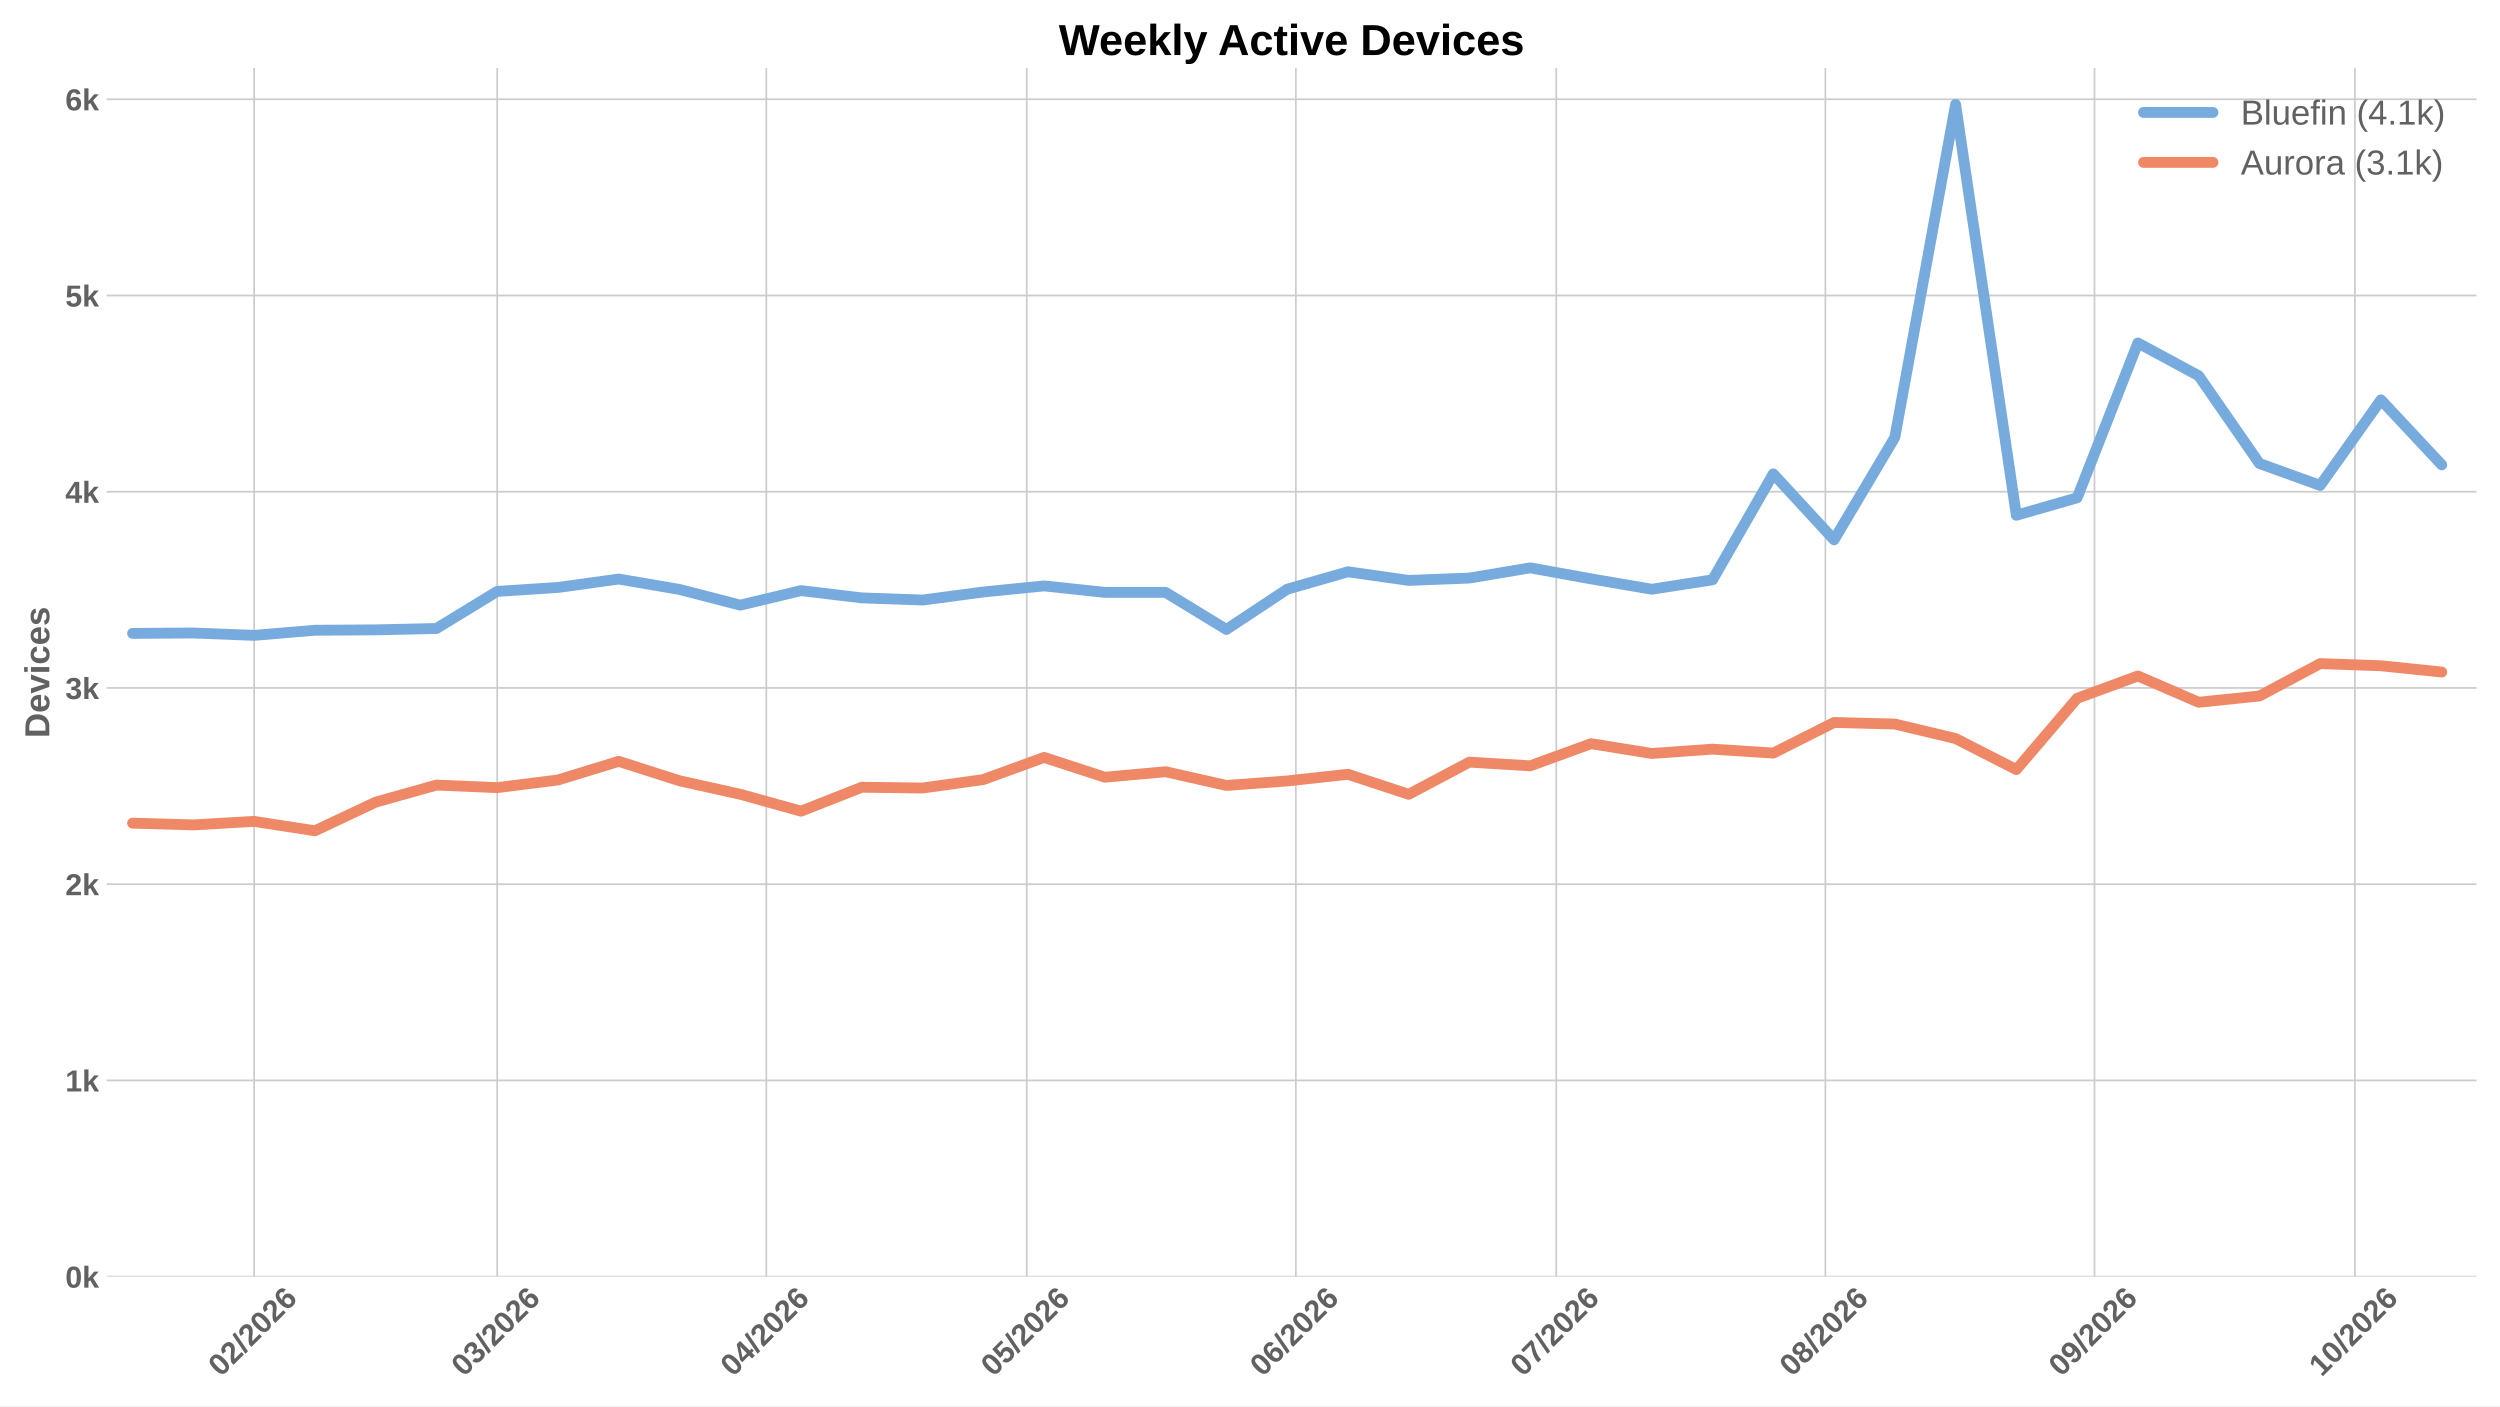
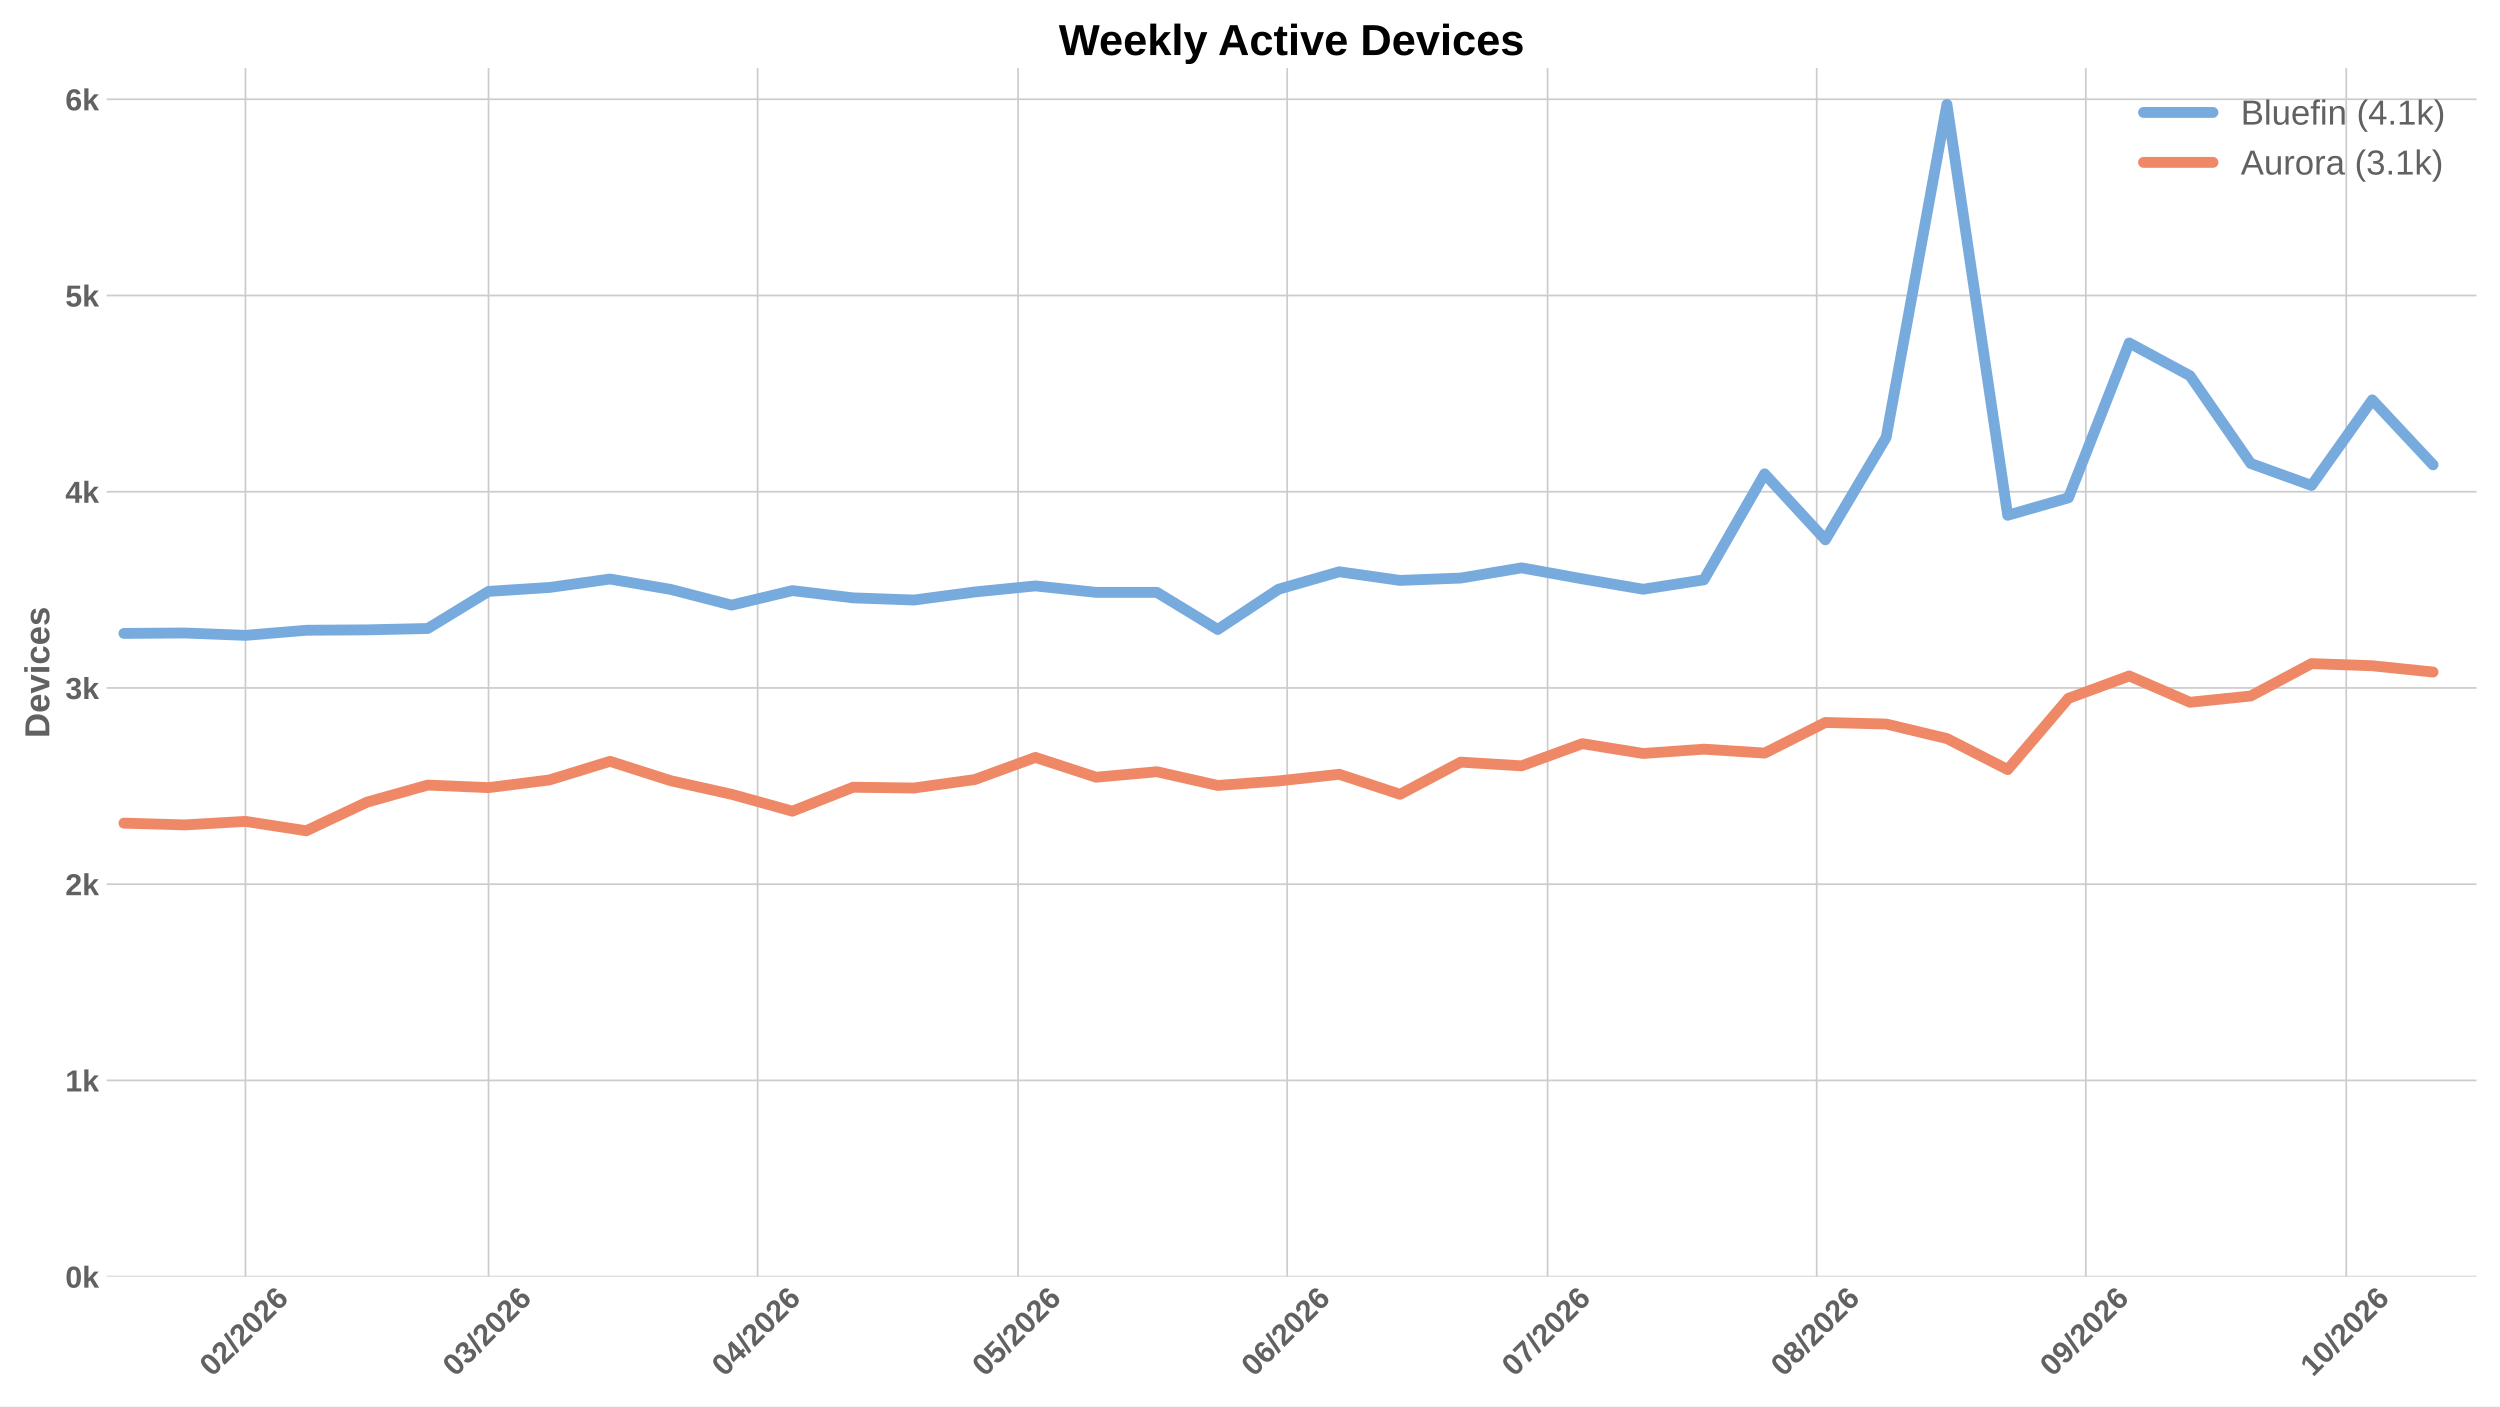
<svg xmlns="http://www.w3.org/2000/svg" xmlns:xlink="http://www.w3.org/1999/xlink" width="1152pt" height="648pt" viewBox="0 0 1152 648" version="1.1">
  <defs>
    <style type="text/css">*{stroke-linejoin: round; stroke-linecap: butt}</style>
  </defs>
  <g id="figure_1">
    <g id="patch_1">
      <path d="M 0 648  L 1152 648  L 1152 0  L 0 0  z " style="fill: #ffffff" />
    </g>
    <g id="axes_1">
      <g id="patch_2">
        <path d="M 49.156 588.262  L 1141.2 588.262  L 1141.2 31.361  L 49.156 31.361  z " style="fill: #ffffff" />
      </g>
      <g id="matplotlib.axis_1">
        <g id="xtick_1">
          <g id="line2d_1">
-             <path d="M 117.106 588.262  L 117.106 31.361  " clip-path="url(#p5e13bc7c65)" style="fill: none; stroke: #cccccc; stroke-width: 0.8; stroke-linecap: round" />
+             <path d="M 113.109 588.262  L 113.109 31.361  " clip-path="url(#pecbca42b89)" style="fill: none; stroke: #cccccc; stroke-width: 0.8; stroke-linecap: round" />
          </g>
          <g id="line2d_2" />
          <g id="text_1">
-             <g style="fill: #616161" transform="translate(101.7778 634.7498) rotate(-45) scale(0.14 -0.14)">
+             <g style="fill: #616161" transform="translate(97.78063 634.7498) rotate(-45) scale(0.14 -0.14)">
              <defs>
                <path id="LiberationSans-Bold-13" d="M 3297 2203  Q 3297 1088 2914 512  Q 2531 -63 1766 -63  Q 253 -63 253 2203  Q 253 2994 418 3494  Q 584 3994 915 4231  Q 1247 4469 1791 4469  Q 2572 4469 2934 3903  Q 3297 3338 3297 2203  z M 2416 2203  Q 2416 2813 2356 3150  Q 2297 3488 2165 3634  Q 2034 3781 1784 3781  Q 1519 3781 1383 3632  Q 1247 3484 1189 3148  Q 1131 2813 1131 2203  Q 1131 1600 1192 1261  Q 1253 922 1386 775  Q 1519 628 1772 628  Q 2022 628 2158 783  Q 2294 938 2355 1278  Q 2416 1619 2416 2203  z " transform="scale(0.015625)" />
                <path id="LiberationSans-Bold-15" d="M 222 0  L 222 609  Q 394 988 711 1347  Q 1028 1706 1509 2097  Q 1972 2472 2158 2715  Q 2344 2959 2344 3194  Q 2344 3769 1766 3769  Q 1484 3769 1336 3617  Q 1188 3466 1144 3163  L 259 3213  Q 334 3825 717 4147  Q 1100 4469 1759 4469  Q 2472 4469 2853 4144  Q 3234 3819 3234 3231  Q 3234 2922 3112 2672  Q 2991 2422 2800 2211  Q 2609 2000 2376 1815  Q 2144 1631 1925 1456  Q 1706 1281 1526 1103  Q 1347 925 1259 722  L 3303 722  L 3303 0  L 222 0  z " transform="scale(0.015625)" />
                <path id="LiberationSans-Bold-12" d="M 63 -128  L 972 4638  L 1716 4638  L 822 -128  L 63 -128  z " transform="scale(0.015625)" />
                <path id="LiberationSans-Bold-19" d="M 3328 1441  Q 3328 738 2934 337  Q 2541 -63 1847 -63  Q 1069 -63 651 482  Q 234 1028 234 2100  Q 234 3278 657 3873  Q 1081 4469 1869 4469  Q 2428 4469 2751 4222  Q 3075 3975 3209 3456  L 2381 3341  Q 2263 3775 1850 3775  Q 1497 3775 1295 3422  Q 1094 3069 1094 2350  Q 1234 2584 1484 2709  Q 1734 2834 2050 2834  Q 2641 2834 2984 2459  Q 3328 2084 3328 1441  z M 2447 1416  Q 2447 1791 2273 1989  Q 2100 2188 1797 2188  Q 1506 2188 1331 2002  Q 1156 1816 1156 1509  Q 1156 1125 1339 873  Q 1522 622 1819 622  Q 2116 622 2281 833  Q 2447 1044 2447 1416  z " transform="scale(0.015625)" />
              </defs>
              <use xlink:href="#LiberationSans-Bold-13" />
              <use xlink:href="#LiberationSans-Bold-15" transform="translate(55.60938 0)" />
              <use xlink:href="#LiberationSans-Bold-12" transform="translate(111.2188 0)" />
              <use xlink:href="#LiberationSans-Bold-15" transform="translate(139 0)" />
              <use xlink:href="#LiberationSans-Bold-13" transform="translate(194.6094 0)" />
              <use xlink:href="#LiberationSans-Bold-15" transform="translate(250.2188 0)" />
              <use xlink:href="#LiberationSans-Bold-19" transform="translate(305.8281 0)" />
            </g>
          </g>
        </g>
        <g id="xtick_2">
          <g id="line2d_3">
-             <path d="M 229.111 588.262  L 229.111 31.361  " clip-path="url(#p5e13bc7c65)" style="fill: none; stroke: #cccccc; stroke-width: 0.8; stroke-linecap: round" />
+             <path d="M 225.114 588.262  L 225.114 31.361  " clip-path="url(#pecbca42b89)" style="fill: none; stroke: #cccccc; stroke-width: 0.8; stroke-linecap: round" />
          </g>
          <g id="line2d_4" />
          <g id="text_2">
-             <g style="fill: #616161" transform="translate(213.7824 634.7498) rotate(-45) scale(0.14 -0.14)">
+             <g style="fill: #616161" transform="translate(209.7852 634.7498) rotate(-45) scale(0.14 -0.14)">
              <defs>
                <path id="LiberationSans-Bold-16" d="M 3328 1222  Q 3328 603 2922 265  Q 2516 -72 1766 -72  Q 1056 -72 637 254  Q 219 581 147 1197  L 1041 1275  Q 1125 641 1763 641  Q 2078 641 2253 797  Q 2428 953 2428 1275  Q 2428 1569 2215 1725  Q 2003 1881 1584 1881  L 1278 1881  L 1278 2591  L 1566 2591  Q 1944 2591 2134 2745  Q 2325 2900 2325 3188  Q 2325 3459 2173 3614  Q 2022 3769 1731 3769  Q 1459 3769 1292 3619  Q 1125 3469 1100 3194  L 222 3256  Q 291 3825 694 4147  Q 1097 4469 1747 4469  Q 2438 4469 2827 4158  Q 3216 3847 3216 3297  Q 3216 2884 2973 2618  Q 2731 2353 2275 2266  L 2275 2253  Q 2781 2194 3054 1920  Q 3328 1647 3328 1222  z " transform="scale(0.015625)" />
              </defs>
              <use xlink:href="#LiberationSans-Bold-13" />
              <use xlink:href="#LiberationSans-Bold-16" transform="translate(55.60938 0)" />
              <use xlink:href="#LiberationSans-Bold-12" transform="translate(111.2188 0)" />
              <use xlink:href="#LiberationSans-Bold-15" transform="translate(139 0)" />
              <use xlink:href="#LiberationSans-Bold-13" transform="translate(194.6094 0)" />
              <use xlink:href="#LiberationSans-Bold-15" transform="translate(250.2188 0)" />
              <use xlink:href="#LiberationSans-Bold-19" transform="translate(305.8281 0)" />
            </g>
          </g>
        </g>
        <g id="xtick_3">
          <g id="line2d_5">
-             <path d="M 353.116 588.262  L 353.116 31.361  " clip-path="url(#p5e13bc7c65)" style="fill: none; stroke: #cccccc; stroke-width: 0.8; stroke-linecap: round" />
+             <path d="M 349.119 588.262  L 349.119 31.361  " clip-path="url(#pecbca42b89)" style="fill: none; stroke: #cccccc; stroke-width: 0.8; stroke-linecap: round" />
          </g>
          <g id="line2d_6" />
          <g id="text_3">
-             <g style="fill: #616161" transform="translate(337.7874 634.7498) rotate(-45) scale(0.14 -0.14)">
+             <g style="fill: #616161" transform="translate(333.7902 634.7498) rotate(-45) scale(0.14 -0.14)">
              <defs>
                <path id="LiberationSans-Bold-17" d="M 2938 897  L 2938 0  L 2100 0  L 2100 897  L 97 897  L 97 1556  L 1956 4403  L 2938 4403  L 2938 1550  L 3525 1550  L 3525 897  L 2938 897  z M 2100 2991  Q 2100 3159 2111 3356  Q 2122 3553 2128 3609  Q 2047 3434 1834 3103  L 813 1550  L 2100 1550  L 2100 2991  z " transform="scale(0.015625)" />
              </defs>
              <use xlink:href="#LiberationSans-Bold-13" />
              <use xlink:href="#LiberationSans-Bold-17" transform="translate(55.60938 0)" />
              <use xlink:href="#LiberationSans-Bold-12" transform="translate(111.2188 0)" />
              <use xlink:href="#LiberationSans-Bold-15" transform="translate(139 0)" />
              <use xlink:href="#LiberationSans-Bold-13" transform="translate(194.6094 0)" />
              <use xlink:href="#LiberationSans-Bold-15" transform="translate(250.2188 0)" />
              <use xlink:href="#LiberationSans-Bold-19" transform="translate(305.8281 0)" />
            </g>
          </g>
        </g>
        <g id="xtick_4">
          <g id="line2d_7">
-             <path d="M 473.121 588.262  L 473.121 31.361  " clip-path="url(#p5e13bc7c65)" style="fill: none; stroke: #cccccc; stroke-width: 0.8; stroke-linecap: round" />
+             <path d="M 469.123 588.262  L 469.123 31.361  " clip-path="url(#pecbca42b89)" style="fill: none; stroke: #cccccc; stroke-width: 0.8; stroke-linecap: round" />
          </g>
          <g id="line2d_8" />
          <g id="text_4">
-             <g style="fill: #616161" transform="translate(457.7923 634.7498) rotate(-45) scale(0.14 -0.14)">
+             <g style="fill: #616161" transform="translate(453.7951 634.7498) rotate(-45) scale(0.14 -0.14)">
              <defs>
                <path id="LiberationSans-Bold-18" d="M 3381 1466  Q 3381 766 2945 351  Q 2509 -63 1750 -63  Q 1088 -63 689 235  Q 291 534 197 1100  L 1075 1172  Q 1144 891 1319 762  Q 1494 634 1759 634  Q 2088 634 2283 843  Q 2478 1053 2478 1447  Q 2478 1794 2293 2001  Q 2109 2209 1778 2209  Q 1413 2209 1181 1925  L 325 1925  L 478 4403  L 3125 4403  L 3125 3750  L 1275 3750  L 1203 2638  Q 1522 2919 2000 2919  Q 2628 2919 3004 2528  Q 3381 2138 3381 1466  z " transform="scale(0.015625)" />
              </defs>
              <use xlink:href="#LiberationSans-Bold-13" />
              <use xlink:href="#LiberationSans-Bold-18" transform="translate(55.60938 0)" />
              <use xlink:href="#LiberationSans-Bold-12" transform="translate(111.2188 0)" />
              <use xlink:href="#LiberationSans-Bold-15" transform="translate(139 0)" />
              <use xlink:href="#LiberationSans-Bold-13" transform="translate(194.6094 0)" />
              <use xlink:href="#LiberationSans-Bold-15" transform="translate(250.2188 0)" />
              <use xlink:href="#LiberationSans-Bold-19" transform="translate(305.8281 0)" />
            </g>
          </g>
        </g>
        <g id="xtick_5">
          <g id="line2d_9">
-             <path d="M 597.126 588.262  L 597.126 31.361  " clip-path="url(#p5e13bc7c65)" style="fill: none; stroke: #cccccc; stroke-width: 0.8; stroke-linecap: round" />
+             <path d="M 593.128 588.262  L 593.128 31.361  " clip-path="url(#pecbca42b89)" style="fill: none; stroke: #cccccc; stroke-width: 0.8; stroke-linecap: round" />
          </g>
          <g id="line2d_10" />
          <g id="text_5">
-             <g style="fill: #616161" transform="translate(581.7973 634.7498) rotate(-45) scale(0.14 -0.14)">
+             <g style="fill: #616161" transform="translate(577.8001 634.7498) rotate(-45) scale(0.14 -0.14)">
              <use xlink:href="#LiberationSans-Bold-13" />
              <use xlink:href="#LiberationSans-Bold-19" transform="translate(55.60938 0)" />
              <use xlink:href="#LiberationSans-Bold-12" transform="translate(111.2188 0)" />
              <use xlink:href="#LiberationSans-Bold-15" transform="translate(139 0)" />
              <use xlink:href="#LiberationSans-Bold-13" transform="translate(194.6094 0)" />
              <use xlink:href="#LiberationSans-Bold-15" transform="translate(250.2188 0)" />
              <use xlink:href="#LiberationSans-Bold-19" transform="translate(305.8281 0)" />
            </g>
          </g>
        </g>
        <g id="xtick_6">
          <g id="line2d_11">
-             <path d="M 717.131 588.262  L 717.131 31.361  " clip-path="url(#p5e13bc7c65)" style="fill: none; stroke: #cccccc; stroke-width: 0.8; stroke-linecap: round" />
+             <path d="M 713.133 588.262  L 713.133 31.361  " clip-path="url(#pecbca42b89)" style="fill: none; stroke: #cccccc; stroke-width: 0.8; stroke-linecap: round" />
          </g>
          <g id="line2d_12" />
          <g id="text_6">
-             <g style="fill: #616161" transform="translate(701.8022 634.7498) rotate(-45) scale(0.14 -0.14)">
+             <g style="fill: #616161" transform="translate(697.805 634.7498) rotate(-45) scale(0.14 -0.14)">
              <defs>
                <path id="LiberationSans-Bold-1a" d="M 3278 3706  Q 2981 3238 2717 2797  Q 2453 2356 2256 1911  Q 2059 1466 1945 995  Q 1831 525 1831 0  L 916 0  Q 916 550 1059 1064  Q 1203 1578 1475 2111  Q 1747 2644 2463 3681  L 275 3681  L 275 4403  L 3278 4403  L 3278 3706  z " transform="scale(0.015625)" />
              </defs>
              <use xlink:href="#LiberationSans-Bold-13" />
              <use xlink:href="#LiberationSans-Bold-1a" transform="translate(55.60938 0)" />
              <use xlink:href="#LiberationSans-Bold-12" transform="translate(111.2188 0)" />
              <use xlink:href="#LiberationSans-Bold-15" transform="translate(139 0)" />
              <use xlink:href="#LiberationSans-Bold-13" transform="translate(194.6094 0)" />
              <use xlink:href="#LiberationSans-Bold-15" transform="translate(250.2188 0)" />
              <use xlink:href="#LiberationSans-Bold-19" transform="translate(305.8281 0)" />
            </g>
          </g>
        </g>
        <g id="xtick_7">
          <g id="line2d_13">
-             <path d="M 841.136 588.262  L 841.136 31.361  " clip-path="url(#p5e13bc7c65)" style="fill: none; stroke: #cccccc; stroke-width: 0.8; stroke-linecap: round" />
+             <path d="M 837.138 588.262  L 837.138 31.361  " clip-path="url(#pecbca42b89)" style="fill: none; stroke: #cccccc; stroke-width: 0.8; stroke-linecap: round" />
          </g>
          <g id="line2d_14" />
          <g id="text_7">
-             <g style="fill: #616161" transform="translate(825.8072 634.7498) rotate(-45) scale(0.14 -0.14)">
+             <g style="fill: #616161" transform="translate(821.8101 634.7498) rotate(-45) scale(0.14 -0.14)">
              <defs>
                <path id="LiberationSans-Bold-1b" d="M 3363 1241  Q 3363 622 2953 279  Q 2544 -63 1784 -63  Q 1031 -63 617 278  Q 203 619 203 1234  Q 203 1656 447 1945  Q 691 2234 1100 2303  L 1100 2316  Q 744 2394 525 2669  Q 306 2944 306 3303  Q 306 3844 689 4156  Q 1072 4469 1772 4469  Q 2488 4469 2870 4164  Q 3253 3859 3253 3297  Q 3253 2938 3036 2666  Q 2819 2394 2453 2322  L 2453 2309  Q 2878 2241 3120 1961  Q 3363 1681 3363 1241  z M 2350 3250  Q 2350 3563 2206 3708  Q 2063 3853 1772 3853  Q 1203 3853 1203 3250  Q 1203 2619 1778 2619  Q 2066 2619 2208 2766  Q 2350 2913 2350 3250  z M 2453 1313  Q 2453 2003 1766 2003  Q 1447 2003 1276 1822  Q 1106 1641 1106 1300  Q 1106 913 1275 734  Q 1444 556 1791 556  Q 2131 556 2292 734  Q 2453 913 2453 1313  z " transform="scale(0.015625)" />
              </defs>
              <use xlink:href="#LiberationSans-Bold-13" />
              <use xlink:href="#LiberationSans-Bold-1b" transform="translate(55.60938 0)" />
              <use xlink:href="#LiberationSans-Bold-12" transform="translate(111.2188 0)" />
              <use xlink:href="#LiberationSans-Bold-15" transform="translate(139 0)" />
              <use xlink:href="#LiberationSans-Bold-13" transform="translate(194.6094 0)" />
              <use xlink:href="#LiberationSans-Bold-15" transform="translate(250.2188 0)" />
              <use xlink:href="#LiberationSans-Bold-19" transform="translate(305.8281 0)" />
            </g>
          </g>
        </g>
        <g id="xtick_8">
          <g id="line2d_15">
-             <path d="M 965.141 588.262  L 965.141 31.361  " clip-path="url(#p5e13bc7c65)" style="fill: none; stroke: #cccccc; stroke-width: 0.8; stroke-linecap: round" />
+             <path d="M 961.143 588.262  L 961.143 31.361  " clip-path="url(#pecbca42b89)" style="fill: none; stroke: #cccccc; stroke-width: 0.8; stroke-linecap: round" />
          </g>
          <g id="line2d_16" />
          <g id="text_8">
-             <g style="fill: #616161" transform="translate(949.8123 634.7498) rotate(-45) scale(0.14 -0.14)">
+             <g style="fill: #616161" transform="translate(945.8151 634.7498) rotate(-45) scale(0.14 -0.14)">
              <defs>
                <path id="LiberationSans-Bold-1c" d="M 3322 2272  Q 3322 1100 2894 518  Q 2466 -63 1678 -63  Q 1097 -63 767 185  Q 438 434 300 972  L 1125 1088  Q 1247 628 1688 628  Q 2056 628 2254 981  Q 2453 1334 2459 2028  Q 2341 1794 2070 1661  Q 1800 1528 1488 1528  Q 906 1528 564 1923  Q 222 2319 222 2994  Q 222 3688 623 4078  Q 1025 4469 1759 4469  Q 2550 4469 2936 3920  Q 3322 3372 3322 2272  z M 2394 2888  Q 2394 3297 2214 3539  Q 2034 3781 1738 3781  Q 1447 3781 1280 3570  Q 1113 3359 1113 2988  Q 1113 2622 1278 2401  Q 1444 2181 1741 2181  Q 2022 2181 2208 2373  Q 2394 2566 2394 2888  z " transform="scale(0.015625)" />
              </defs>
              <use xlink:href="#LiberationSans-Bold-13" />
              <use xlink:href="#LiberationSans-Bold-1c" transform="translate(55.60938 0)" />
              <use xlink:href="#LiberationSans-Bold-12" transform="translate(111.2188 0)" />
              <use xlink:href="#LiberationSans-Bold-15" transform="translate(139 0)" />
              <use xlink:href="#LiberationSans-Bold-13" transform="translate(194.6094 0)" />
              <use xlink:href="#LiberationSans-Bold-15" transform="translate(250.2188 0)" />
              <use xlink:href="#LiberationSans-Bold-19" transform="translate(305.8281 0)" />
            </g>
          </g>
        </g>
        <g id="xtick_9">
          <g id="line2d_17">
-             <path d="M 1085.146 588.262  L 1085.146 31.361  " clip-path="url(#p5e13bc7c65)" style="fill: none; stroke: #cccccc; stroke-width: 0.8; stroke-linecap: round" />
+             <path d="M 1081.148 588.262  L 1081.148 31.361  " clip-path="url(#pecbca42b89)" style="fill: none; stroke: #cccccc; stroke-width: 0.8; stroke-linecap: round" />
          </g>
          <g id="line2d_18" />
          <g id="text_9">
-             <g style="fill: #616161" transform="translate(1069.817 634.7498) rotate(-45) scale(0.14 -0.14)">
+             <g style="fill: #616161" transform="translate(1065.82 634.7498) rotate(-45) scale(0.14 -0.14)">
              <defs>
                <path id="LiberationSans-Bold-14" d="M 403 0  L 403 653  L 1494 653  L 1494 3656  L 438 2997  L 438 3688  L 1541 4403  L 2372 4403  L 2372 653  L 3381 653  L 3381 0  L 403 0  z " transform="scale(0.015625)" />
              </defs>
              <use xlink:href="#LiberationSans-Bold-14" />
              <use xlink:href="#LiberationSans-Bold-13" transform="translate(55.60938 0)" />
              <use xlink:href="#LiberationSans-Bold-12" transform="translate(111.2188 0)" />
              <use xlink:href="#LiberationSans-Bold-15" transform="translate(139 0)" />
              <use xlink:href="#LiberationSans-Bold-13" transform="translate(194.6094 0)" />
              <use xlink:href="#LiberationSans-Bold-15" transform="translate(250.2188 0)" />
              <use xlink:href="#LiberationSans-Bold-19" transform="translate(305.8281 0)" />
            </g>
          </g>
        </g>
      </g>
      <g id="matplotlib.axis_2">
        <g id="ytick_1">
          <g id="line2d_19">
-             <path d="M 49.156 588.262  L 1141.2 588.262  " clip-path="url(#p5e13bc7c65)" style="fill: none; stroke: #cccccc; stroke-width: 0.8; stroke-linecap: round" />
+             <path d="M 49.156 588.262  L 1141.2 588.262  " clip-path="url(#pecbca42b89)" style="fill: none; stroke: #cccccc; stroke-width: 0.8; stroke-linecap: round" />
          </g>
          <g id="line2d_20" />
          <g id="text_10">
            <g style="fill: #616161" transform="translate(30.085 593.3584) scale(0.14 -0.14)">
              <defs>
                <path id="LiberationSans-Bold-4e" d="M 2606 0  L 1703 1531  L 1325 1269  L 1325 0  L 447 0  L 447 4638  L 1325 4638  L 1325 1981  L 2531 3381  L 3475 3381  L 2288 2063  L 3566 0  L 2606 0  z " transform="scale(0.015625)" />
              </defs>
              <use xlink:href="#LiberationSans-Bold-13" />
              <use xlink:href="#LiberationSans-Bold-4e" transform="translate(55.60938 0)" />
            </g>
          </g>
        </g>
        <g id="ytick_2">
          <g id="line2d_21">
-             <path d="M 49.156 497.843  L 1141.2 497.843  " clip-path="url(#p5e13bc7c65)" style="fill: none; stroke: #cccccc; stroke-width: 0.8; stroke-linecap: round" />
+             <path d="M 49.156 497.843  L 1141.2 497.843  " clip-path="url(#pecbca42b89)" style="fill: none; stroke: #cccccc; stroke-width: 0.8; stroke-linecap: round" />
          </g>
          <g id="line2d_22" />
          <g id="text_11">
            <g style="fill: #616161" transform="translate(30.085 502.9391) scale(0.14 -0.14)">
              <use xlink:href="#LiberationSans-Bold-14" />
              <use xlink:href="#LiberationSans-Bold-4e" transform="translate(55.60938 0)" />
            </g>
          </g>
        </g>
        <g id="ytick_3">
          <g id="line2d_23">
-             <path d="M 49.156 407.424  L 1141.2 407.424  " clip-path="url(#p5e13bc7c65)" style="fill: none; stroke: #cccccc; stroke-width: 0.8; stroke-linecap: round" />
+             <path d="M 49.156 407.424  L 1141.2 407.424  " clip-path="url(#pecbca42b89)" style="fill: none; stroke: #cccccc; stroke-width: 0.8; stroke-linecap: round" />
          </g>
          <g id="line2d_24" />
          <g id="text_12">
            <g style="fill: #616161" transform="translate(30.085 412.5198) scale(0.14 -0.14)">
              <use xlink:href="#LiberationSans-Bold-15" />
              <use xlink:href="#LiberationSans-Bold-4e" transform="translate(55.60938 0)" />
            </g>
          </g>
        </g>
        <g id="ytick_4">
          <g id="line2d_25">
-             <path d="M 49.156 317.004  L 1141.2 317.004  " clip-path="url(#p5e13bc7c65)" style="fill: none; stroke: #cccccc; stroke-width: 0.8; stroke-linecap: round" />
+             <path d="M 49.156 317.004  L 1141.2 317.004  " clip-path="url(#pecbca42b89)" style="fill: none; stroke: #cccccc; stroke-width: 0.8; stroke-linecap: round" />
          </g>
          <g id="line2d_26" />
          <g id="text_13">
            <g style="fill: #616161" transform="translate(30.085 322.1005) scale(0.14 -0.14)">
              <use xlink:href="#LiberationSans-Bold-16" />
              <use xlink:href="#LiberationSans-Bold-4e" transform="translate(55.60938 0)" />
            </g>
          </g>
        </g>
        <g id="ytick_5">
          <g id="line2d_27">
-             <path d="M 49.156 226.585  L 1141.2 226.585  " clip-path="url(#p5e13bc7c65)" style="fill: none; stroke: #cccccc; stroke-width: 0.8; stroke-linecap: round" />
+             <path d="M 49.156 226.585  L 1141.2 226.585  " clip-path="url(#pecbca42b89)" style="fill: none; stroke: #cccccc; stroke-width: 0.8; stroke-linecap: round" />
          </g>
          <g id="line2d_28" />
          <g id="text_14">
            <g style="fill: #616161" transform="translate(30.085 231.6811) scale(0.14 -0.14)">
              <use xlink:href="#LiberationSans-Bold-17" />
              <use xlink:href="#LiberationSans-Bold-4e" transform="translate(55.60938 0)" />
            </g>
          </g>
        </g>
        <g id="ytick_6">
          <g id="line2d_29">
-             <path d="M 49.156 136.166  L 1141.2 136.166  " clip-path="url(#p5e13bc7c65)" style="fill: none; stroke: #cccccc; stroke-width: 0.8; stroke-linecap: round" />
+             <path d="M 49.156 136.166  L 1141.2 136.166  " clip-path="url(#pecbca42b89)" style="fill: none; stroke: #cccccc; stroke-width: 0.8; stroke-linecap: round" />
          </g>
          <g id="line2d_30" />
          <g id="text_15">
            <g style="fill: #616161" transform="translate(30.085 141.2618) scale(0.14 -0.14)">
              <use xlink:href="#LiberationSans-Bold-18" />
              <use xlink:href="#LiberationSans-Bold-4e" transform="translate(55.60938 0)" />
            </g>
          </g>
        </g>
        <g id="ytick_7">
          <g id="line2d_31">
-             <path d="M 49.156 45.746  L 1141.2 45.746  " clip-path="url(#p5e13bc7c65)" style="fill: none; stroke: #cccccc; stroke-width: 0.8; stroke-linecap: round" />
+             <path d="M 49.156 45.746  L 1141.2 45.746  " clip-path="url(#pecbca42b89)" style="fill: none; stroke: #cccccc; stroke-width: 0.8; stroke-linecap: round" />
          </g>
          <g id="line2d_32" />
          <g id="text_16">
            <g style="fill: #616161" transform="translate(30.085 50.84245) scale(0.14 -0.14)">
              <use xlink:href="#LiberationSans-Bold-19" />
              <use xlink:href="#LiberationSans-Bold-4e" transform="translate(55.60938 0)" />
            </g>
          </g>
        </g>
        <g id="text_17">
          <g style="fill: #616161" transform="translate(22.71781 340.0552) rotate(-90) scale(0.16 -0.16)">
            <defs>
              <path id="LiberationSans-Bold-27" d="M 4353 2234  Q 4353 1553 4086 1045  Q 3819 538 3330 269  Q 2841 0 2209 0  L 428 0  L 428 4403  L 2022 4403  Q 3134 4403 3743 3842  Q 4353 3281 4353 2234  z M 3425 2234  Q 3425 2944 3056 3317  Q 2688 3691 2003 3691  L 1350 3691  L 1350 713  L 2131 713  Q 2725 713 3075 1122  Q 3425 1531 3425 2234  z " transform="scale(0.015625)" />
              <path id="LiberationSans-Bold-48" d="M 1831 -63  Q 1069 -63 659 389  Q 250 841 250 1706  Q 250 2544 665 2994  Q 1081 3444 1844 3444  Q 2572 3444 2956 2961  Q 3341 2478 3341 1547  L 3341 1522  L 1172 1522  Q 1172 1028 1355 776  Q 1538 525 1875 525  Q 2341 525 2463 928  L 3291 856  Q 2931 -63 1831 -63  z M 1831 2891  Q 1522 2891 1355 2675  Q 1188 2459 1178 2072  L 2491 2072  Q 2466 2481 2294 2686  Q 2122 2891 1831 2891  z " transform="scale(0.015625)" />
              <path id="LiberationSans-Bold-59" d="M 2284 0  L 1234 0  L 25 3381  L 953 3381  L 1544 1491  Q 1591 1334 1766 709  Q 1797 838 1894 1159  Q 1991 1481 2613 3381  L 3531 3381  L 2284 0  z " transform="scale(0.015625)" />
              <path id="LiberationSans-Bold-4c" d="M 447 3991  L 447 4638  L 1325 4638  L 1325 3991  L 447 3991  z M 447 0  L 447 3381  L 1325 3381  L 1325 0  L 447 0  z " transform="scale(0.015625)" />
              <path id="LiberationSans-Bold-46" d="M 1856 -63  Q 1088 -63 669 395  Q 250 853 250 1672  Q 250 2509 672 2976  Q 1094 3444 1869 3444  Q 2466 3444 2856 3144  Q 3247 2844 3347 2316  L 2463 2272  Q 2425 2531 2275 2686  Q 2125 2841 1850 2841  Q 1172 2841 1172 1706  Q 1172 538 1863 538  Q 2113 538 2281 695  Q 2450 853 2491 1166  L 3372 1125  Q 3325 778 3123 506  Q 2922 234 2594 85  Q 2266 -63 1856 -63  z " transform="scale(0.015625)" />
              <path id="LiberationSans-Bold-56" d="M 3297 988  Q 3297 497 2895 217  Q 2494 -63 1784 -63  Q 1088 -63 717 157  Q 347 378 225 844  L 997 959  Q 1063 719 1223 619  Q 1384 519 1784 519  Q 2153 519 2322 612  Q 2491 706 2491 906  Q 2491 1069 2355 1164  Q 2219 1259 1894 1325  Q 1150 1472 890 1598  Q 631 1725 495 1926  Q 359 2128 359 2422  Q 359 2906 732 3176  Q 1106 3447 1791 3447  Q 2394 3447 2761 3212  Q 3128 2978 3219 2534  L 2441 2453  Q 2403 2659 2256 2761  Q 2109 2863 1791 2863  Q 1478 2863 1322 2783  Q 1166 2703 1166 2516  Q 1166 2369 1286 2283  Q 1406 2197 1691 2141  Q 2088 2059 2395 1973  Q 2703 1888 2889 1769  Q 3075 1650 3186 1464  Q 3297 1278 3297 988  z " transform="scale(0.015625)" />
            </defs>
            <use xlink:href="#LiberationSans-Bold-27" />
            <use xlink:href="#LiberationSans-Bold-48" transform="translate(72.21875 0)" />
            <use xlink:href="#LiberationSans-Bold-59" transform="translate(127.8281 0)" />
            <use xlink:href="#LiberationSans-Bold-4c" transform="translate(183.4375 0)" />
            <use xlink:href="#LiberationSans-Bold-46" transform="translate(211.2188 0)" />
            <use xlink:href="#LiberationSans-Bold-48" transform="translate(266.8281 0)" />
            <use xlink:href="#LiberationSans-Bold-56" transform="translate(322.4375 0)" />
          </g>
        </g>
      </g>
      <g id="line2d_33">
-         <path d="M 61.104 291.868  L 89.105 291.687  L 117.106 292.772  L 145.107 290.421  L 173.108 290.24  L 201.11 289.607  L 229.111 272.518  L 257.112 270.71  L 285.113 266.822  L 313.114 271.614  L 341.115 278.847  L 369.116 272.156  L 397.118 275.502  L 425.119 276.496  L 453.12 272.789  L 481.121 269.986  L 509.122 272.97  L 537.123 272.97  L 565.124 290.059  L 593.126 271.523  L 621.127 263.476  L 649.128 267.454  L 677.129 266.369  L 705.13 261.668  L 733.131 266.731  L 761.132 271.523  L 789.133 267.183  L 817.135 218.357  L 845.136 248.738  L 873.137 201.539  L 901.138 48.097  L 929.139 237.435  L 957.14 229.388  L 985.141 158.047  L 1013.143 173.147  L 1041.144 213.565  L 1069.145 223.692  L 1097.146 184.269  L 1125.147 214.197  " clip-path="url(#p5e13bc7c65)" style="fill: none; stroke: #77aadd; stroke-width: 5; stroke-linecap: round" />
+         <path d="M 57.107 291.868  L 85.108 291.687  L 113.109 292.772  L 141.11 290.421  L 169.111 290.24  L 197.112 289.607  L 225.114 272.518  L 253.115 270.71  L 281.116 266.822  L 309.117 271.614  L 337.118 278.847  L 365.119 272.156  L 393.12 275.502  L 421.122 276.496  L 449.123 272.789  L 477.124 269.986  L 505.125 272.97  L 533.126 272.97  L 561.127 290.059  L 589.128 271.523  L 617.129 263.476  L 645.131 267.454  L 673.132 266.369  L 701.133 261.668  L 729.134 266.731  L 757.135 271.523  L 785.136 267.183  L 813.137 218.357  L 841.139 248.738  L 869.14 201.539  L 897.141 48.097  L 925.142 237.435  L 953.143 229.388  L 981.144 158.047  L 1009.145 173.147  L 1037.147 213.565  L 1065.148 223.692  L 1093.149 184.269  L 1121.15 214.197  " clip-path="url(#pecbca42b89)" style="fill: none; stroke: #77aadd; stroke-width: 5; stroke-linecap: round" />
      </g>
      <g id="line2d_34">
-         <path d="M 61.104 379.303  L 89.105 380.117  L 117.106 378.489  L 145.107 382.83  L 173.108 369.628  L 201.11 361.762  L 229.111 362.937  L 257.112 359.411  L 285.113 350.821  L 313.114 359.773  L 341.115 366.012  L 369.116 373.788  L 397.118 362.756  L 425.119 363.118  L 453.12 359.23  L 481.121 349.013  L 509.122 358.145  L 537.123 355.613  L 565.124 361.943  L 593.126 359.863  L 621.127 356.789  L 649.128 366.012  L 677.129 351.183  L 705.13 352.901  L 733.131 342.683  L 761.132 347.204  L 789.133 345.215  L 817.135 347.023  L 845.136 332.918  L 873.137 333.641  L 901.138 340.332  L 929.139 354.619  L 957.14 321.796  L 985.141 311.489  L 1013.143 323.605  L 1041.144 320.711  L 1069.145 305.792  L 1097.146 306.787  L 1125.147 309.68  " clip-path="url(#p5e13bc7c65)" style="fill: none; stroke: #ee8866; stroke-width: 5; stroke-linecap: round" />
+         <path d="M 57.107 379.303  L 85.108 380.117  L 113.109 378.489  L 141.11 382.83  L 169.111 369.628  L 197.112 361.762  L 225.114 362.937  L 253.115 359.411  L 281.116 350.821  L 309.117 359.773  L 337.118 366.012  L 365.119 373.788  L 393.12 362.756  L 421.122 363.118  L 449.123 359.23  L 477.124 349.013  L 505.125 358.145  L 533.126 355.613  L 561.127 361.943  L 589.128 359.863  L 617.129 356.789  L 645.131 366.012  L 673.132 351.183  L 701.133 352.901  L 729.134 342.683  L 757.135 347.204  L 785.136 345.215  L 813.137 347.023  L 841.139 332.918  L 869.14 333.641  L 897.141 340.332  L 925.142 354.619  L 953.143 321.796  L 981.144 311.489  L 1009.145 323.605  L 1037.147 320.711  L 1065.148 305.792  L 1093.149 306.787  L 1121.15 309.68  " clip-path="url(#pecbca42b89)" style="fill: none; stroke: #ee8866; stroke-width: 5; stroke-linecap: round" />
      </g>
      <g id="patch_3">
        <path d="M 49.156 588.262  L 49.156 31.361  " style="fill: none" />
      </g>
      <g id="patch_4">
        <path d="M 1141.2 588.262  L 1141.2 31.361  " style="fill: none" />
      </g>
      <g id="patch_5">
        <path d="M 49.156 588.262  L 1141.2 588.262  " style="fill: none" />
      </g>
      <g id="patch_6">
        <path d="M 49.156 31.361  L 1141.2 31.361  " style="fill: none" />
      </g>
      <g id="text_18">
        <g transform="translate(487.895 25.36055) scale(0.2 -0.2)">
          <defs>
            <path id="LiberationSans-Bold-3a" d="M 4897 0  L 3803 0  L 3206 2547  Q 3097 2997 3022 3488  Q 2947 3078 2900 2864  Q 2853 2650 2234 0  L 1141 0  L 6 4403  L 941 4403  L 1578 1559  L 1722 872  Q 1809 1306 1892 1701  Q 1975 2097 2516 4403  L 3547 4403  L 4103 2059  Q 4169 1797 4325 872  L 4403 1234  L 4569 1953  L 5100 4403  L 6034 4403  L 4897 0  z " transform="scale(0.015625)" />
            <path id="LiberationSans-Bold-4f" d="M 447 0  L 447 4638  L 1325 4638  L 1325 0  L 447 0  z " transform="scale(0.015625)" />
            <path id="LiberationSans-Bold-5c" d="M 884 -1328  Q 569 -1328 331 -1288  L 331 -663  Q 497 -688 634 -688  Q 822 -688 945 -628  Q 1069 -569 1167 -431  Q 1266 -294 1388 34  L 50 3381  L 978 3381  L 1509 1797  Q 1634 1456 1825 753  L 1903 1050  L 2106 1784  L 2606 3381  L 3525 3381  L 2188 -178  Q 1919 -828 1630 -1078  Q 1341 -1328 884 -1328  z " transform="scale(0.015625)" />
            <path id="LiberationSans-Bold-3" transform="scale(0.015625)" />
            <path id="LiberationSans-Bold-24" d="M 3541 0  L 3150 1125  L 1472 1125  L 1081 0  L 159 0  L 1766 4403  L 2853 4403  L 4453 0  L 3541 0  z M 2309 3725  L 2291 3656  Q 2259 3544 2215 3400  Q 2172 3256 1678 1819  L 2944 1819  L 2509 3084  L 2375 3509  L 2309 3725  z " transform="scale(0.015625)" />
            <path id="LiberationSans-Bold-57" d="M 1313 -56  Q 925 -56 715 155  Q 506 366 506 794  L 506 2788  L 78 2788  L 78 3381  L 550 3381  L 825 4175  L 1375 4175  L 1375 3381  L 2016 3381  L 2016 2788  L 1375 2788  L 1375 1031  Q 1375 784 1469 667  Q 1563 550 1759 550  Q 1863 550 2053 594  L 2053 50  Q 1728 -56 1313 -56  z " transform="scale(0.015625)" />
          </defs>
          <use xlink:href="#LiberationSans-Bold-3a" />
          <use xlink:href="#LiberationSans-Bold-48" transform="translate(92.57812 0)" />
          <use xlink:href="#LiberationSans-Bold-48" transform="translate(148.1875 0)" />
          <use xlink:href="#LiberationSans-Bold-4e" transform="translate(203.7969 0)" />
          <use xlink:href="#LiberationSans-Bold-4f" transform="translate(259.4062 0)" />
          <use xlink:href="#LiberationSans-Bold-5c" transform="translate(287.1875 0)" />
          <use xlink:href="#LiberationSans-Bold-3" transform="translate(342.7969 0)" />
          <use xlink:href="#LiberationSans-Bold-24" transform="translate(366.875 0)" />
          <use xlink:href="#LiberationSans-Bold-46" transform="translate(439.0938 0)" />
          <use xlink:href="#LiberationSans-Bold-57" transform="translate(494.7031 0)" />
          <use xlink:href="#LiberationSans-Bold-4c" transform="translate(528 0)" />
          <use xlink:href="#LiberationSans-Bold-59" transform="translate(555.7812 0)" />
          <use xlink:href="#LiberationSans-Bold-48" transform="translate(611.3906 0)" />
          <use xlink:href="#LiberationSans-Bold-3" transform="translate(667 0)" />
          <use xlink:href="#LiberationSans-Bold-27" transform="translate(694.7812 0)" />
          <use xlink:href="#LiberationSans-Bold-48" transform="translate(767 0)" />
          <use xlink:href="#LiberationSans-Bold-59" transform="translate(822.6094 0)" />
          <use xlink:href="#LiberationSans-Bold-4c" transform="translate(878.2188 0)" />
          <use xlink:href="#LiberationSans-Bold-46" transform="translate(906 0)" />
          <use xlink:href="#LiberationSans-Bold-48" transform="translate(961.6094 0)" />
          <use xlink:href="#LiberationSans-Bold-56" transform="translate(1017.219 0)" />
        </g>
      </g>
      <g id="legend_1">
        <g id="line2d_35">
          <path d="M 987.74 51.809  L 1003.74 51.809  L 1019.74 51.809  " style="fill: none; stroke: #77aadd; stroke-width: 5; stroke-linecap: round" />
        </g>
        <g id="text_19">
          <g style="fill: #616161" transform="translate(1032.54 57.40898) scale(0.16 -0.16)">
            <defs>
              <path id="LiberationSans-25" d="M 3931 1241  Q 3931 653 3503 326  Q 3075 0 2313 0  L 525 0  L 525 4403  L 2125 4403  Q 3675 4403 3675 3334  Q 3675 2944 3456 2678  Q 3238 2413 2838 2322  Q 3363 2259 3647 1970  Q 3931 1681 3931 1241  z M 3075 3263  Q 3075 3619 2831 3772  Q 2588 3925 2125 3925  L 1122 3925  L 1122 2531  L 2125 2531  Q 2603 2531 2839 2711  Q 3075 2891 3075 3263  z M 3328 1288  Q 3328 2066 2234 2066  L 1122 2066  L 1122 478  L 2281 478  Q 2828 478 3078 681  Q 3328 884 3328 1288  z " transform="scale(0.015625)" />
              <path id="LiberationSans-4f" d="M 431 0  L 431 4638  L 994 4638  L 994 0  L 431 0  z " transform="scale(0.015625)" />
              <path id="LiberationSans-58" d="M 981 3381  L 981 1238  Q 981 903 1047 718  Q 1113 534 1256 453  Q 1400 372 1678 372  Q 2084 372 2318 650  Q 2553 928 2553 1422  L 2553 3381  L 3116 3381  L 3116 722  Q 3116 131 3134 0  L 2603 0  Q 2600 16 2597 84  Q 2594 153 2589 242  Q 2584 331 2578 578  L 2569 578  Q 2375 228 2120 82  Q 1866 -63 1488 -63  Q 931 -63 673 214  Q 416 491 416 1128  L 416 3381  L 981 3381  z " transform="scale(0.015625)" />
              <path id="LiberationSans-48" d="M 863 1572  Q 863 991 1103 675  Q 1344 359 1806 359  Q 2172 359 2392 506  Q 2613 653 2691 878  L 3184 738  Q 2881 -63 1806 -63  Q 1056 -63 664 384  Q 272 831 272 1713  Q 272 2550 664 2997  Q 1056 3444 1784 3444  Q 3275 3444 3275 1647  L 3275 1572  L 863 1572  z M 2694 2003  Q 2647 2538 2422 2783  Q 2197 3028 1775 3028  Q 1366 3028 1127 2754  Q 888 2481 869 2003  L 2694 2003  z " transform="scale(0.015625)" />
              <path id="LiberationSans-49" d="M 1128 2972  L 1128 0  L 566 0  L 566 2972  L 91 2972  L 91 3381  L 566 3381  L 566 3763  Q 566 4225 769 4428  Q 972 4631 1391 4631  Q 1625 4631 1788 4594  L 1788 4166  Q 1647 4191 1538 4191  Q 1322 4191 1225 4081  Q 1128 3972 1128 3684  L 1128 3381  L 1788 3381  L 1788 2972  L 1128 2972  z " transform="scale(0.015625)" />
              <path id="LiberationSans-4c" d="M 428 4100  L 428 4638  L 991 4638  L 991 4100  L 428 4100  z M 428 0  L 428 3381  L 991 3381  L 991 0  L 428 0  z " transform="scale(0.015625)" />
              <path id="LiberationSans-51" d="M 2578 0  L 2578 2144  Q 2578 2478 2512 2662  Q 2447 2847 2303 2928  Q 2159 3009 1881 3009  Q 1475 3009 1240 2731  Q 1006 2453 1006 1959  L 1006 0  L 444 0  L 444 2659  Q 444 3250 425 3381  L 956 3381  Q 959 3366 962 3297  Q 966 3228 970 3139  Q 975 3050 981 2803  L 991 2803  Q 1184 3153 1439 3298  Q 1694 3444 2072 3444  Q 2628 3444 2886 3167  Q 3144 2891 3144 2253  L 3144 0  L 2578 0  z " transform="scale(0.015625)" />
              <path id="LiberationSans-3" transform="scale(0.015625)" />
              <path id="LiberationSans-b" d="M 397 1663  Q 397 2566 680 3284  Q 963 4003 1550 4638  L 2094 4638  Q 1509 3988 1236 3256  Q 963 2525 963 1656  Q 963 791 1233 62  Q 1503 -666 2094 -1325  L 1550 -1325  Q 959 -688 678 32  Q 397 753 397 1650  L 397 1663  z " transform="scale(0.015625)" />
              <path id="LiberationSans-17" d="M 2753 997  L 2753 0  L 2222 0  L 2222 997  L 147 997  L 147 1434  L 2163 4403  L 2753 4403  L 2753 1441  L 3372 1441  L 3372 997  L 2753 997  z M 2222 3769  Q 2216 3750 2134 3603  Q 2053 3456 2013 3397  L 884 1734  L 716 1503  L 666 1441  L 2222 1441  L 2222 3769  z " transform="scale(0.015625)" />
              <path id="LiberationSans-11" d="M 584 0  L 584 684  L 1194 684  L 1194 0  L 584 0  z " transform="scale(0.015625)" />
              <path id="LiberationSans-14" d="M 488 0  L 488 478  L 1609 478  L 1609 3866  L 616 3156  L 616 3688  L 1656 4403  L 2175 4403  L 2175 478  L 3247 478  L 3247 0  L 488 0  z " transform="scale(0.015625)" />
              <path id="LiberationSans-4e" d="M 2550 0  L 1406 1544  L 994 1203  L 994 0  L 431 0  L 431 4638  L 994 4638  L 994 1741  L 2478 3381  L 3138 3381  L 1766 1928  L 3209 0  L 2550 0  z " transform="scale(0.015625)" />
              <path id="LiberationSans-c" d="M 1734 1650  Q 1734 747 1451 28  Q 1169 -691 581 -1325  L 38 -1325  Q 625 -669 897 57  Q 1169 784 1169 1656  Q 1169 2528 895 3256  Q 622 3984 38 4638  L 581 4638  Q 1172 4000 1453 3279  Q 1734 2559 1734 1663  L 1734 1650  z " transform="scale(0.015625)" />
            </defs>
            <use xlink:href="#LiberationSans-25" />
            <use xlink:href="#LiberationSans-4f" transform="translate(66.70312 0)" />
            <use xlink:href="#LiberationSans-58" transform="translate(88.92188 0)" />
            <use xlink:href="#LiberationSans-48" transform="translate(144.5312 0)" />
            <use xlink:href="#LiberationSans-49" transform="translate(200.1406 0)" />
            <use xlink:href="#LiberationSans-4c" transform="translate(227.9219 0)" />
            <use xlink:href="#LiberationSans-51" transform="translate(250.1406 0)" />
            <use xlink:href="#LiberationSans-3" transform="translate(305.75 0)" />
            <use xlink:href="#LiberationSans-b" transform="translate(333.5312 0)" />
            <use xlink:href="#LiberationSans-17" transform="translate(366.8281 0)" />
            <use xlink:href="#LiberationSans-11" transform="translate(422.4375 0)" />
            <use xlink:href="#LiberationSans-14" transform="translate(450.2188 0)" />
            <use xlink:href="#LiberationSans-4e" transform="translate(505.8281 0)" />
            <use xlink:href="#LiberationSans-c" transform="translate(555.8281 0)" />
          </g>
        </g>
        <g id="line2d_36">
          <path d="M 987.74 74.825  L 1003.74 74.825  L 1019.74 74.825  " style="fill: none; stroke: #ee8866; stroke-width: 5; stroke-linecap: round" />
        </g>
        <g id="text_20">
          <g style="fill: #616161" transform="translate(1032.54 80.42461) scale(0.16 -0.16)">
            <defs>
              <path id="LiberationSans-24" d="M 3647 0  L 3144 1288  L 1138 1288  L 631 0  L 13 0  L 1809 4403  L 2488 4403  L 4256 0  L 3647 0  z M 2141 3953  L 2113 3866  Q 2034 3606 1881 3200  L 1319 1753  L 2966 1753  L 2400 3206  Q 2313 3422 2225 3694  L 2141 3953  z " transform="scale(0.015625)" />
              <path id="LiberationSans-55" d="M 444 0  L 444 2594  Q 444 2950 425 3381  L 956 3381  Q 981 2806 981 2691  L 994 2691  Q 1128 3125 1303 3284  Q 1478 3444 1797 3444  Q 1909 3444 2025 3413  L 2025 2897  Q 1913 2928 1725 2928  Q 1375 2928 1190 2626  Q 1006 2325 1006 1763  L 1006 0  L 444 0  z " transform="scale(0.015625)" />
              <path id="LiberationSans-52" d="M 3291 1694  Q 3291 806 2900 371  Q 2509 -63 1766 -63  Q 1025 -63 647 389  Q 269 841 269 1694  Q 269 3444 1784 3444  Q 2559 3444 2925 3017  Q 3291 2591 3291 1694  z M 2700 1694  Q 2700 2394 2492 2711  Q 2284 3028 1794 3028  Q 1300 3028 1079 2704  Q 859 2381 859 1694  Q 859 1025 1076 689  Q 1294 353 1759 353  Q 2266 353 2483 678  Q 2700 1003 2700 1694  z " transform="scale(0.015625)" />
              <path id="LiberationSans-44" d="M 1294 -63  Q 784 -63 528 206  Q 272 475 272 944  Q 272 1469 617 1750  Q 963 2031 1731 2050  L 2491 2063  L 2491 2247  Q 2491 2659 2316 2837  Q 2141 3016 1766 3016  Q 1388 3016 1216 2887  Q 1044 2759 1009 2478  L 422 2531  Q 566 3444 1778 3444  Q 2416 3444 2737 3151  Q 3059 2859 3059 2306  L 3059 850  Q 3059 600 3125 473  Q 3191 347 3375 347  Q 3456 347 3559 369  L 3559 19  Q 3347 -31 3125 -31  Q 2813 -31 2670 133  Q 2528 297 2509 647  L 2491 647  Q 2275 259 1989 98  Q 1703 -63 1294 -63  z M 1422 359  Q 1731 359 1972 500  Q 2213 641 2352 886  Q 2491 1131 2491 1391  L 2491 1669  L 1875 1656  Q 1478 1650 1273 1575  Q 1069 1500 959 1344  Q 850 1188 850 934  Q 850 659 998 509  Q 1147 359 1422 359  z " transform="scale(0.015625)" />
              <path id="LiberationSans-16" d="M 3278 1216  Q 3278 606 2890 271  Q 2503 -63 1784 -63  Q 1116 -63 717 239  Q 319 541 244 1131  L 825 1184  Q 938 403 1784 403  Q 2209 403 2451 612  Q 2694 822 2694 1234  Q 2694 1594 2417 1795  Q 2141 1997 1619 1997  L 1300 1997  L 1300 2484  L 1606 2484  Q 2069 2484 2323 2686  Q 2578 2888 2578 3244  Q 2578 3597 2370 3801  Q 2163 4006 1753 4006  Q 1381 4006 1151 3815  Q 922 3625 884 3278  L 319 3322  Q 381 3863 767 4166  Q 1153 4469 1759 4469  Q 2422 4469 2789 4161  Q 3156 3853 3156 3303  Q 3156 2881 2920 2617  Q 2684 2353 2234 2259  L 2234 2247  Q 2728 2194 3003 1916  Q 3278 1638 3278 1216  z " transform="scale(0.015625)" />
            </defs>
            <use xlink:href="#LiberationSans-24" />
            <use xlink:href="#LiberationSans-58" transform="translate(66.70312 0)" />
            <use xlink:href="#LiberationSans-55" transform="translate(122.3125 0)" />
            <use xlink:href="#LiberationSans-52" transform="translate(155.6094 0)" />
            <use xlink:href="#LiberationSans-55" transform="translate(211.2188 0)" />
            <use xlink:href="#LiberationSans-44" transform="translate(244.5156 0)" />
            <use xlink:href="#LiberationSans-3" transform="translate(300.125 0)" />
            <use xlink:href="#LiberationSans-b" transform="translate(327.9062 0)" />
            <use xlink:href="#LiberationSans-16" transform="translate(361.2031 0)" />
            <use xlink:href="#LiberationSans-11" transform="translate(416.8125 0)" />
            <use xlink:href="#LiberationSans-14" transform="translate(444.5938 0)" />
            <use xlink:href="#LiberationSans-4e" transform="translate(500.2031 0)" />
            <use xlink:href="#LiberationSans-c" transform="translate(550.2031 0)" />
          </g>
        </g>
      </g>
    </g>
  </g>
  <defs>
-     <clipPath id="p5e13bc7c65">
+     <clipPath id="pecbca42b89">
      <rect x="49.156" y="31.361" width="1092.044" height="556.902" />
    </clipPath>
  </defs>
</svg>
